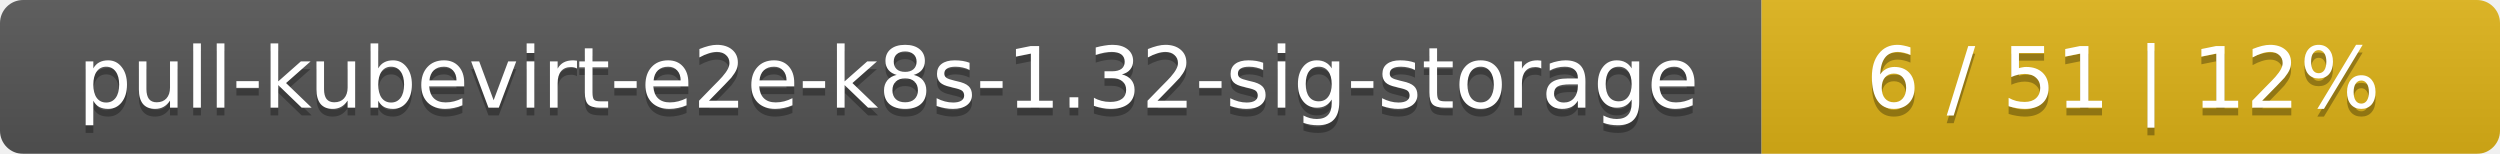
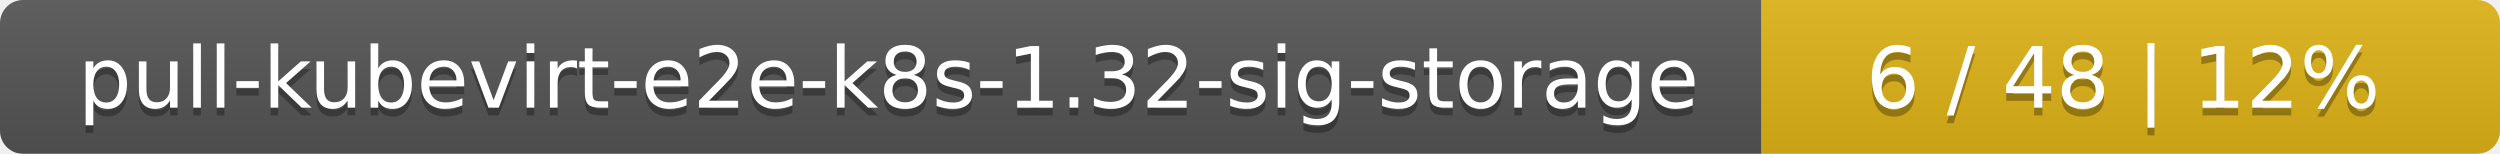
<svg xmlns="http://www.w3.org/2000/svg" width="325" height="20">
  <linearGradient id="smooth" x2="0" y2="100%">
    <stop offset="0" stop-color="#bbb" stop-opacity=".1" />
    <stop offset="1" stop-opacity=".1" />
  </linearGradient>
  <mask id="round">
    <rect width="325" height="20" rx="3" fill="#fff" />
  </mask>
  <g mask="url(#round)">
    <rect width="229" height="20" fill="#555" />
    <rect x="229" width="96" height="20" fill="#dfb317" />
    <rect width="325" height="20" fill="url(#smooth)" />
  </g>
  <g fill="#fff" text-anchor="middle" font-family="DejaVu Sans,Verdana,Geneva,sans-serif" font-size="11">
    <text x="115.5" y="15" fill="#010101" fill-opacity=".3">pull-kubevirt-e2e-k8s-1.32-sig-storage</text>
    <text x="115.5" y="14">pull-kubevirt-e2e-k8s-1.32-sig-storage</text>
-     <text x="276" y="15" fill="#010101" fill-opacity=".3">6 / 51    |    12%</text>
-     <text x="276" y="14">6 / 51    |    12%</text>
+     <text x="276" y="15" fill="#010101" fill-opacity=".3">6 / 48    |    12%</text>
+     <text x="276" y="14">6 / 48    |    12%</text>
  </g>
</svg>
